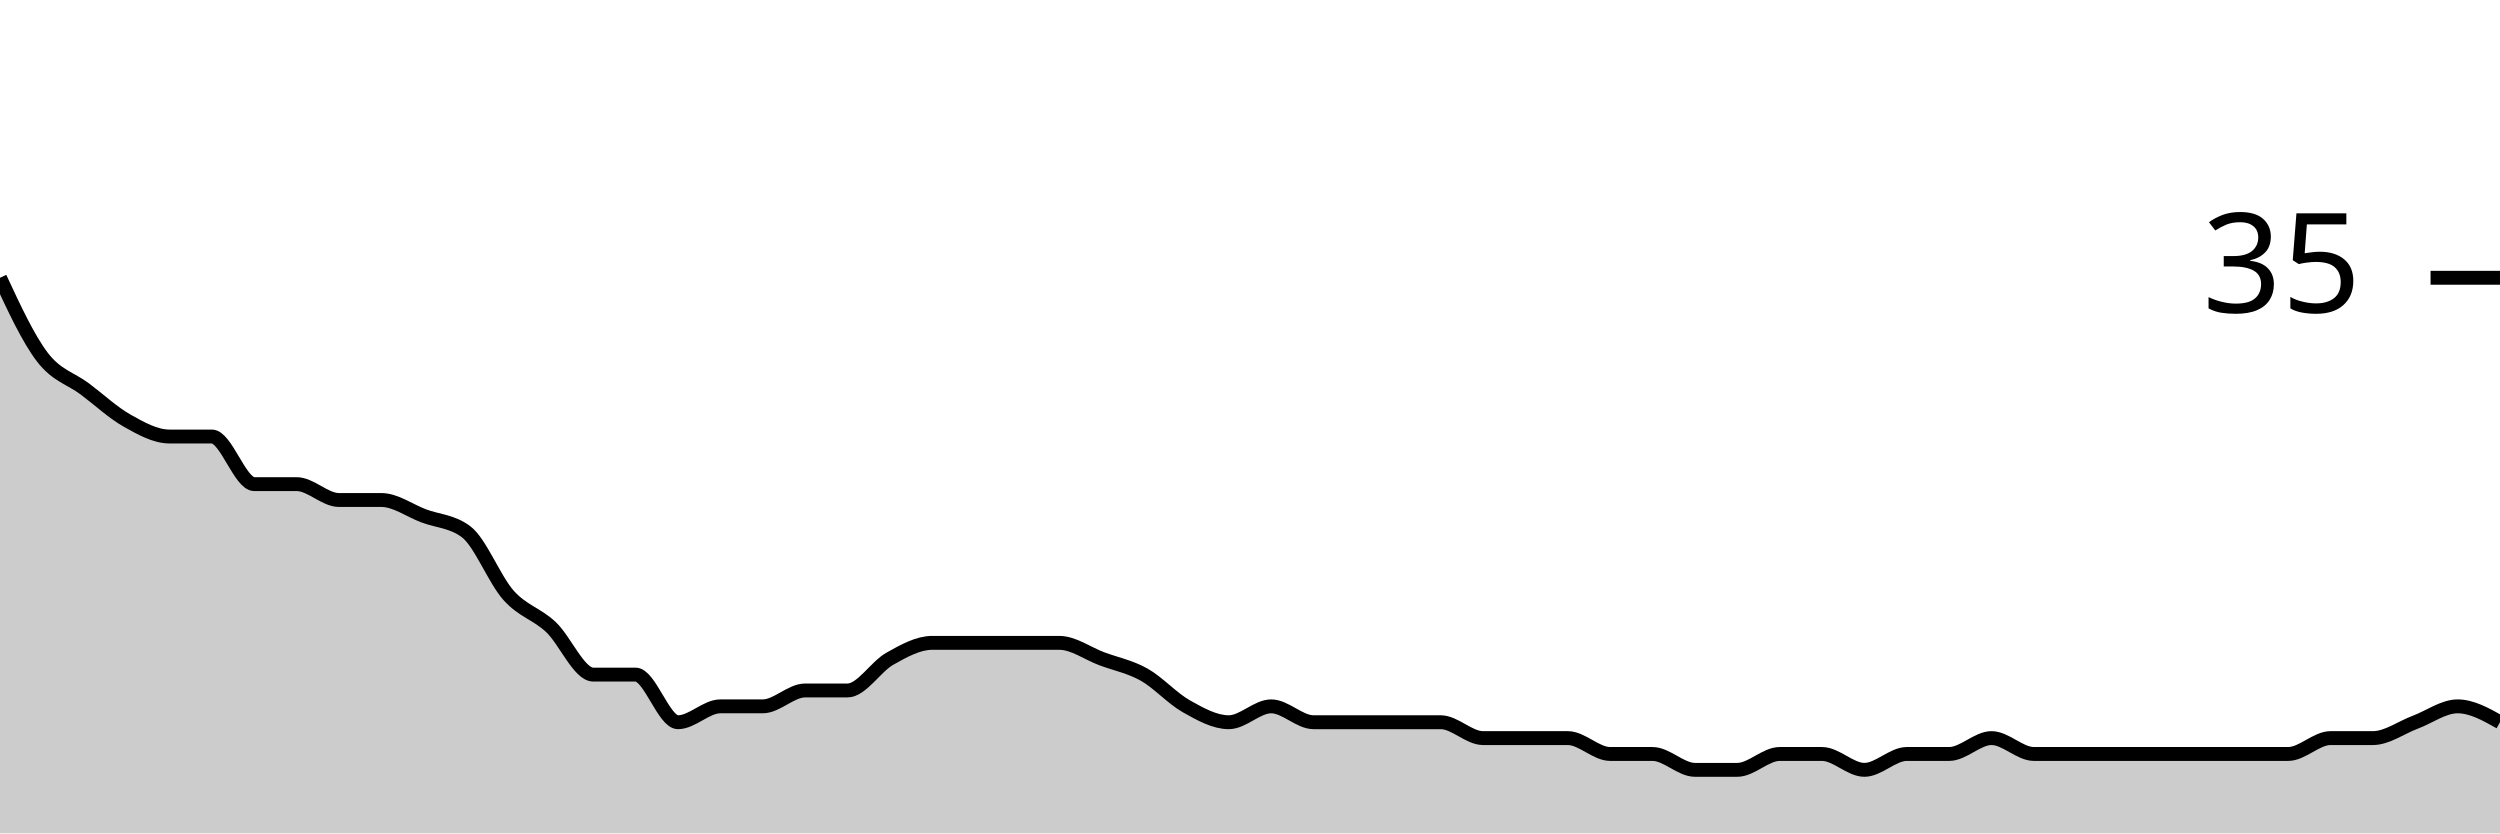
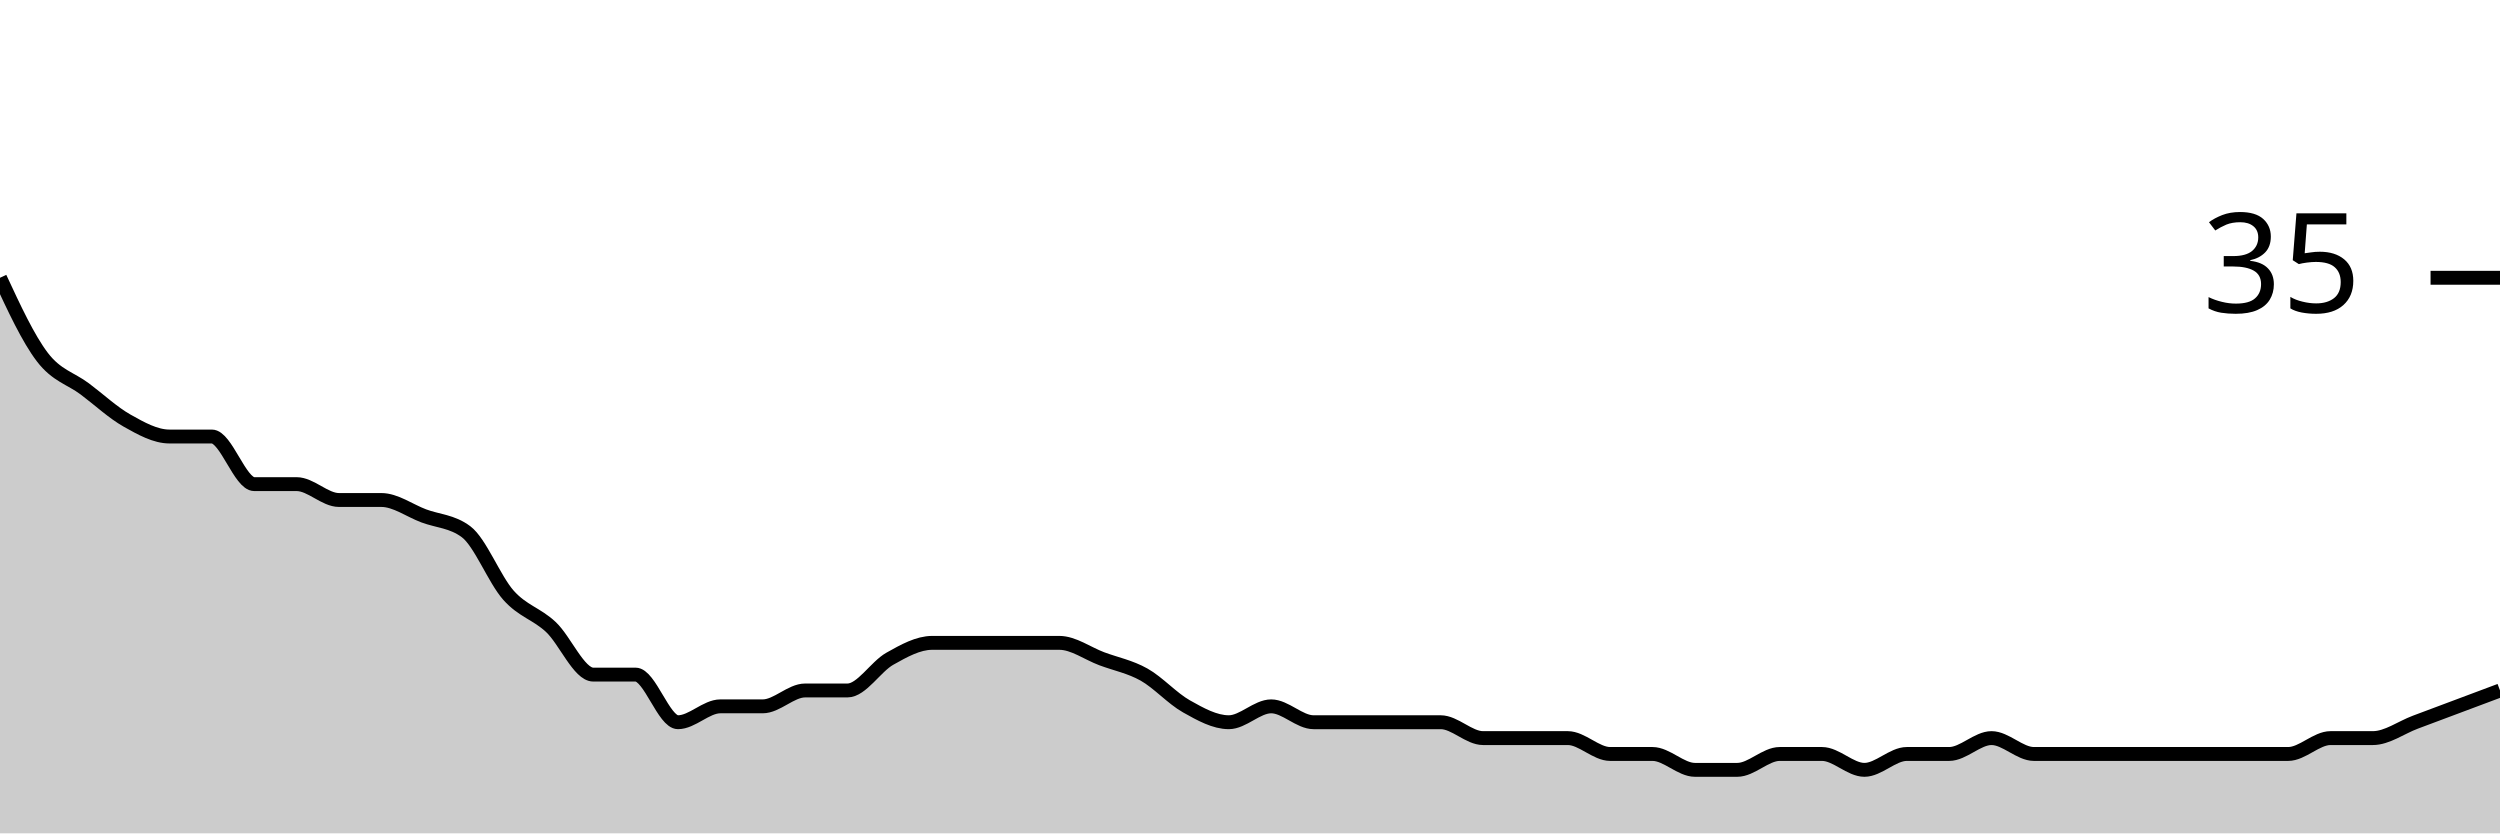
<svg xmlns="http://www.w3.org/2000/svg" viewBox="0 0 180 60">
  <g transform="translate(0,20)">
-     <path class="area" fill="rgba(0, 0, 0, 0.2)" d="M0,0C1.017,2.19,2.034,4.381,3.051,5.714C4.068,7.048,5.085,7.238,6.102,8C7.119,8.762,8.136,9.714,9.153,10.286C10.169,10.857,11.186,11.429,12.203,11.429C13.22,11.429,14.237,11.429,15.254,11.429C16.271,11.429,17.288,14.857,18.305,14.857C19.322,14.857,20.339,14.857,21.356,14.857C22.373,14.857,23.39,16,24.407,16C25.424,16,26.441,16,27.458,16C28.475,16,29.492,16.762,30.508,17.143C31.525,17.524,32.542,17.524,33.559,18.286C34.576,19.048,35.593,21.714,36.61,22.857C37.627,24,38.644,24.19,39.661,25.143C40.678,26.095,41.695,28.571,42.712,28.571C43.729,28.571,44.746,28.571,45.763,28.571C46.78,28.571,47.797,32,48.814,32C49.831,32,50.847,30.857,51.864,30.857C52.881,30.857,53.898,30.857,54.915,30.857C55.932,30.857,56.949,29.714,57.966,29.714C58.983,29.714,60,29.714,61.017,29.714C62.034,29.714,63.051,28,64.068,27.429C65.085,26.857,66.102,26.286,67.119,26.286C68.136,26.286,69.153,26.286,70.169,26.286C71.186,26.286,72.203,26.286,73.22,26.286C74.237,26.286,75.254,26.286,76.271,26.286C77.288,26.286,78.305,27.048,79.322,27.429C80.339,27.81,81.356,28,82.373,28.571C83.39,29.143,84.407,30.286,85.424,30.857C86.441,31.429,87.458,32,88.475,32C89.492,32,90.508,30.857,91.525,30.857C92.542,30.857,93.559,32,94.576,32C95.593,32,96.61,32,97.627,32C98.644,32,99.661,32,100.678,32C101.695,32,102.712,32,103.729,32C104.746,32,105.763,33.143,106.78,33.143C107.797,33.143,108.814,33.143,109.831,33.143C110.847,33.143,111.864,33.143,112.881,33.143C113.898,33.143,114.915,34.286,115.932,34.286C116.949,34.286,117.966,34.286,118.983,34.286C120,34.286,121.017,35.429,122.034,35.429C123.051,35.429,124.068,35.429,125.085,35.429C126.102,35.429,127.119,34.286,128.136,34.286C129.153,34.286,130.169,34.286,131.186,34.286C132.203,34.286,133.22,35.429,134.237,35.429C135.254,35.429,136.271,34.286,137.288,34.286C138.305,34.286,139.322,34.286,140.339,34.286C141.356,34.286,142.373,33.143,143.39,33.143C144.407,33.143,145.424,34.286,146.441,34.286C147.458,34.286,148.475,34.286,149.492,34.286C150.508,34.286,151.525,34.286,152.542,34.286C153.559,34.286,154.576,34.286,155.593,34.286C156.61,34.286,157.627,34.286,158.644,34.286C159.661,34.286,160.678,34.286,161.695,34.286C162.712,34.286,163.729,34.286,164.746,34.286C165.763,34.286,166.78,33.143,167.797,33.143C168.814,33.143,169.831,33.143,170.847,33.143C171.864,33.143,172.881,32.381,173.898,32C174.915,31.619,175.932,30.857,176.949,30.857C177.966,30.857,178.983,31.429,180,32L180,40C178.983,40,177.966,40,176.949,40C175.932,40,174.915,40,173.898,40C172.881,40,171.864,40,170.847,40C169.831,40,168.814,40,167.797,40C166.78,40,165.763,40,164.746,40C163.729,40,162.712,40,161.695,40C160.678,40,159.661,40,158.644,40C157.627,40,156.61,40,155.593,40C154.576,40,153.559,40,152.542,40C151.525,40,150.508,40,149.492,40C148.475,40,147.458,40,146.441,40C145.424,40,144.407,40,143.39,40C142.373,40,141.356,40,140.339,40C139.322,40,138.305,40,137.288,40C136.271,40,135.254,40,134.237,40C133.22,40,132.203,40,131.186,40C130.169,40,129.153,40,128.136,40C127.119,40,126.102,40,125.085,40C124.068,40,123.051,40,122.034,40C121.017,40,120,40,118.983,40C117.966,40,116.949,40,115.932,40C114.915,40,113.898,40,112.881,40C111.864,40,110.847,40,109.831,40C108.814,40,107.797,40,106.78,40C105.763,40,104.746,40,103.729,40C102.712,40,101.695,40,100.678,40C99.661,40,98.644,40,97.627,40C96.61,40,95.593,40,94.576,40C93.559,40,92.542,40,91.525,40C90.508,40,89.492,40,88.475,40C87.458,40,86.441,40,85.424,40C84.407,40,83.39,40,82.373,40C81.356,40,80.339,40,79.322,40C78.305,40,77.288,40,76.271,40C75.254,40,74.237,40,73.22,40C72.203,40,71.186,40,70.169,40C69.153,40,68.136,40,67.119,40C66.102,40,65.085,40,64.068,40C63.051,40,62.034,40,61.017,40C60,40,58.983,40,57.966,40C56.949,40,55.932,40,54.915,40C53.898,40,52.881,40,51.864,40C50.847,40,49.831,40,48.814,40C47.797,40,46.78,40,45.763,40C44.746,40,43.729,40,42.712,40C41.695,40,40.678,40,39.661,40C38.644,40,37.627,40,36.61,40C35.593,40,34.576,40,33.559,40C32.542,40,31.525,40,30.508,40C29.492,40,28.475,40,27.458,40C26.441,40,25.424,40,24.407,40C23.39,40,22.373,40,21.356,40C20.339,40,19.322,40,18.305,40C17.288,40,16.271,40,15.254,40C14.237,40,13.22,40,12.203,40C11.186,40,10.169,40,9.153,40C8.136,40,7.119,40,6.102,40C5.085,40,4.068,40,3.051,40C2.034,40,1.017,40,0,40Z" />
-     <path class="line" stroke="black" fill="none" d="M0,0C1.017,2.19,2.034,4.381,3.051,5.714C4.068,7.048,5.085,7.238,6.102,8C7.119,8.762,8.136,9.714,9.153,10.286C10.169,10.857,11.186,11.429,12.203,11.429C13.22,11.429,14.237,11.429,15.254,11.429C16.271,11.429,17.288,14.857,18.305,14.857C19.322,14.857,20.339,14.857,21.356,14.857C22.373,14.857,23.39,16,24.407,16C25.424,16,26.441,16,27.458,16C28.475,16,29.492,16.762,30.508,17.143C31.525,17.524,32.542,17.524,33.559,18.286C34.576,19.048,35.593,21.714,36.61,22.857C37.627,24,38.644,24.19,39.661,25.143C40.678,26.095,41.695,28.571,42.712,28.571C43.729,28.571,44.746,28.571,45.763,28.571C46.78,28.571,47.797,32,48.814,32C49.831,32,50.847,30.857,51.864,30.857C52.881,30.857,53.898,30.857,54.915,30.857C55.932,30.857,56.949,29.714,57.966,29.714C58.983,29.714,60,29.714,61.017,29.714C62.034,29.714,63.051,28,64.068,27.429C65.085,26.857,66.102,26.286,67.119,26.286C68.136,26.286,69.153,26.286,70.169,26.286C71.186,26.286,72.203,26.286,73.22,26.286C74.237,26.286,75.254,26.286,76.271,26.286C77.288,26.286,78.305,27.048,79.322,27.429C80.339,27.81,81.356,28,82.373,28.571C83.39,29.143,84.407,30.286,85.424,30.857C86.441,31.429,87.458,32,88.475,32C89.492,32,90.508,30.857,91.525,30.857C92.542,30.857,93.559,32,94.576,32C95.593,32,96.61,32,97.627,32C98.644,32,99.661,32,100.678,32C101.695,32,102.712,32,103.729,32C104.746,32,105.763,33.143,106.78,33.143C107.797,33.143,108.814,33.143,109.831,33.143C110.847,33.143,111.864,33.143,112.881,33.143C113.898,33.143,114.915,34.286,115.932,34.286C116.949,34.286,117.966,34.286,118.983,34.286C120,34.286,121.017,35.429,122.034,35.429C123.051,35.429,124.068,35.429,125.085,35.429C126.102,35.429,127.119,34.286,128.136,34.286C129.153,34.286,130.169,34.286,131.186,34.286C132.203,34.286,133.22,35.429,134.237,35.429C135.254,35.429,136.271,34.286,137.288,34.286C138.305,34.286,139.322,34.286,140.339,34.286C141.356,34.286,142.373,33.143,143.39,33.143C144.407,33.143,145.424,34.286,146.441,34.286C147.458,34.286,148.475,34.286,149.492,34.286C150.508,34.286,151.525,34.286,152.542,34.286C153.559,34.286,154.576,34.286,155.593,34.286C156.61,34.286,157.627,34.286,158.644,34.286C159.661,34.286,160.678,34.286,161.695,34.286C162.712,34.286,163.729,34.286,164.746,34.286C165.763,34.286,166.78,33.143,167.797,33.143C168.814,33.143,169.831,33.143,170.847,33.143C171.864,33.143,172.881,32.381,173.898,32C174.915,31.619,175.932,30.857,176.949,30.857C177.966,30.857,178.983,31.429,180,32" />
+     <path class="area" fill="rgba(0, 0, 0, 0.2)" d="M0,0C1.017,2.19,2.034,4.381,3.051,5.714C4.068,7.048,5.085,7.238,6.102,8C7.119,8.762,8.136,9.714,9.153,10.286C10.169,10.857,11.186,11.429,12.203,11.429C13.22,11.429,14.237,11.429,15.254,11.429C16.271,11.429,17.288,14.857,18.305,14.857C19.322,14.857,20.339,14.857,21.356,14.857C22.373,14.857,23.39,16,24.407,16C25.424,16,26.441,16,27.458,16C28.475,16,29.492,16.762,30.508,17.143C31.525,17.524,32.542,17.524,33.559,18.286C34.576,19.048,35.593,21.714,36.61,22.857C37.627,24,38.644,24.19,39.661,25.143C40.678,26.095,41.695,28.571,42.712,28.571C43.729,28.571,44.746,28.571,45.763,28.571C46.78,28.571,47.797,32,48.814,32C49.831,32,50.847,30.857,51.864,30.857C52.881,30.857,53.898,30.857,54.915,30.857C55.932,30.857,56.949,29.714,57.966,29.714C58.983,29.714,60,29.714,61.017,29.714C62.034,29.714,63.051,28,64.068,27.429C65.085,26.857,66.102,26.286,67.119,26.286C68.136,26.286,69.153,26.286,70.169,26.286C71.186,26.286,72.203,26.286,73.22,26.286C74.237,26.286,75.254,26.286,76.271,26.286C77.288,26.286,78.305,27.048,79.322,27.429C80.339,27.81,81.356,28,82.373,28.571C83.39,29.143,84.407,30.286,85.424,30.857C86.441,31.429,87.458,32,88.475,32C89.492,32,90.508,30.857,91.525,30.857C92.542,30.857,93.559,32,94.576,32C95.593,32,96.61,32,97.627,32C98.644,32,99.661,32,100.678,32C101.695,32,102.712,32,103.729,32C104.746,32,105.763,33.143,106.78,33.143C107.797,33.143,108.814,33.143,109.831,33.143C110.847,33.143,111.864,33.143,112.881,33.143C113.898,33.143,114.915,34.286,115.932,34.286C116.949,34.286,117.966,34.286,118.983,34.286C120,34.286,121.017,35.429,122.034,35.429C123.051,35.429,124.068,35.429,125.085,35.429C126.102,35.429,127.119,34.286,128.136,34.286C129.153,34.286,130.169,34.286,131.186,34.286C132.203,34.286,133.22,35.429,134.237,35.429C135.254,35.429,136.271,34.286,137.288,34.286C138.305,34.286,139.322,34.286,140.339,34.286C141.356,34.286,142.373,33.143,143.39,33.143C144.407,33.143,145.424,34.286,146.441,34.286C147.458,34.286,148.475,34.286,149.492,34.286C150.508,34.286,151.525,34.286,152.542,34.286C153.559,34.286,154.576,34.286,155.593,34.286C156.61,34.286,157.627,34.286,158.644,34.286C159.661,34.286,160.678,34.286,161.695,34.286C162.712,34.286,163.729,34.286,164.746,34.286C165.763,34.286,166.78,33.143,167.797,33.143C168.814,33.143,169.831,33.143,170.847,33.143C171.864,33.143,172.881,32.381,173.898,32C174.915,31.619,175.932,31.238,176.949,30.857C177.966,30.476,178.983,30.095,180,29.714L180,40C178.983,40,177.966,40,176.949,40C175.932,40,174.915,40,173.898,40C172.881,40,171.864,40,170.847,40C169.831,40,168.814,40,167.797,40C166.78,40,165.763,40,164.746,40C163.729,40,162.712,40,161.695,40C160.678,40,159.661,40,158.644,40C157.627,40,156.61,40,155.593,40C154.576,40,153.559,40,152.542,40C151.525,40,150.508,40,149.492,40C148.475,40,147.458,40,146.441,40C145.424,40,144.407,40,143.39,40C142.373,40,141.356,40,140.339,40C139.322,40,138.305,40,137.288,40C136.271,40,135.254,40,134.237,40C133.22,40,132.203,40,131.186,40C130.169,40,129.153,40,128.136,40C127.119,40,126.102,40,125.085,40C124.068,40,123.051,40,122.034,40C121.017,40,120,40,118.983,40C117.966,40,116.949,40,115.932,40C114.915,40,113.898,40,112.881,40C111.864,40,110.847,40,109.831,40C108.814,40,107.797,40,106.78,40C105.763,40,104.746,40,103.729,40C102.712,40,101.695,40,100.678,40C99.661,40,98.644,40,97.627,40C96.61,40,95.593,40,94.576,40C93.559,40,92.542,40,91.525,40C90.508,40,89.492,40,88.475,40C87.458,40,86.441,40,85.424,40C84.407,40,83.39,40,82.373,40C81.356,40,80.339,40,79.322,40C78.305,40,77.288,40,76.271,40C75.254,40,74.237,40,73.22,40C72.203,40,71.186,40,70.169,40C69.153,40,68.136,40,67.119,40C66.102,40,65.085,40,64.068,40C63.051,40,62.034,40,61.017,40C60,40,58.983,40,57.966,40C56.949,40,55.932,40,54.915,40C53.898,40,52.881,40,51.864,40C50.847,40,49.831,40,48.814,40C47.797,40,46.78,40,45.763,40C44.746,40,43.729,40,42.712,40C41.695,40,40.678,40,39.661,40C38.644,40,37.627,40,36.61,40C35.593,40,34.576,40,33.559,40C32.542,40,31.525,40,30.508,40C29.492,40,28.475,40,27.458,40C26.441,40,25.424,40,24.407,40C23.39,40,22.373,40,21.356,40C20.339,40,19.322,40,18.305,40C17.288,40,16.271,40,15.254,40C14.237,40,13.22,40,12.203,40C11.186,40,10.169,40,9.153,40C8.136,40,7.119,40,6.102,40C5.085,40,4.068,40,3.051,40C2.034,40,1.017,40,0,40Z" />
+     <path class="line" stroke="black" fill="none" d="M0,0C1.017,2.19,2.034,4.381,3.051,5.714C4.068,7.048,5.085,7.238,6.102,8C7.119,8.762,8.136,9.714,9.153,10.286C10.169,10.857,11.186,11.429,12.203,11.429C13.22,11.429,14.237,11.429,15.254,11.429C16.271,11.429,17.288,14.857,18.305,14.857C19.322,14.857,20.339,14.857,21.356,14.857C22.373,14.857,23.39,16,24.407,16C25.424,16,26.441,16,27.458,16C28.475,16,29.492,16.762,30.508,17.143C31.525,17.524,32.542,17.524,33.559,18.286C34.576,19.048,35.593,21.714,36.61,22.857C37.627,24,38.644,24.19,39.661,25.143C40.678,26.095,41.695,28.571,42.712,28.571C43.729,28.571,44.746,28.571,45.763,28.571C46.78,28.571,47.797,32,48.814,32C49.831,32,50.847,30.857,51.864,30.857C52.881,30.857,53.898,30.857,54.915,30.857C55.932,30.857,56.949,29.714,57.966,29.714C58.983,29.714,60,29.714,61.017,29.714C62.034,29.714,63.051,28,64.068,27.429C65.085,26.857,66.102,26.286,67.119,26.286C68.136,26.286,69.153,26.286,70.169,26.286C71.186,26.286,72.203,26.286,73.22,26.286C74.237,26.286,75.254,26.286,76.271,26.286C77.288,26.286,78.305,27.048,79.322,27.429C80.339,27.81,81.356,28,82.373,28.571C83.39,29.143,84.407,30.286,85.424,30.857C86.441,31.429,87.458,32,88.475,32C89.492,32,90.508,30.857,91.525,30.857C92.542,30.857,93.559,32,94.576,32C95.593,32,96.61,32,97.627,32C98.644,32,99.661,32,100.678,32C101.695,32,102.712,32,103.729,32C104.746,32,105.763,33.143,106.78,33.143C107.797,33.143,108.814,33.143,109.831,33.143C110.847,33.143,111.864,33.143,112.881,33.143C113.898,33.143,114.915,34.286,115.932,34.286C116.949,34.286,117.966,34.286,118.983,34.286C120,34.286,121.017,35.429,122.034,35.429C123.051,35.429,124.068,35.429,125.085,35.429C126.102,35.429,127.119,34.286,128.136,34.286C129.153,34.286,130.169,34.286,131.186,34.286C132.203,34.286,133.22,35.429,134.237,35.429C135.254,35.429,136.271,34.286,137.288,34.286C138.305,34.286,139.322,34.286,140.339,34.286C141.356,34.286,142.373,33.143,143.39,33.143C144.407,33.143,145.424,34.286,146.441,34.286C147.458,34.286,148.475,34.286,149.492,34.286C150.508,34.286,151.525,34.286,152.542,34.286C153.559,34.286,154.576,34.286,155.593,34.286C156.61,34.286,157.627,34.286,158.644,34.286C159.661,34.286,160.678,34.286,161.695,34.286C162.712,34.286,163.729,34.286,164.746,34.286C165.763,34.286,166.78,33.143,167.797,33.143C168.814,33.143,169.831,33.143,170.847,33.143C171.864,33.143,172.881,32.381,173.898,32C174.915,31.619,175.932,31.238,176.949,30.857C177.966,30.476,178.983,30.095,180,29.714" />
    <path class="axis-ceiling" stroke-width="1" stroke="black" fill="none" d="M175,0L180,0" />
    <text class="axis-ceiling-label" font-family="sans-serif" text-anchor="end" font-size="10px" x="170" y="2.5">35</text>
  </g>
</svg>
